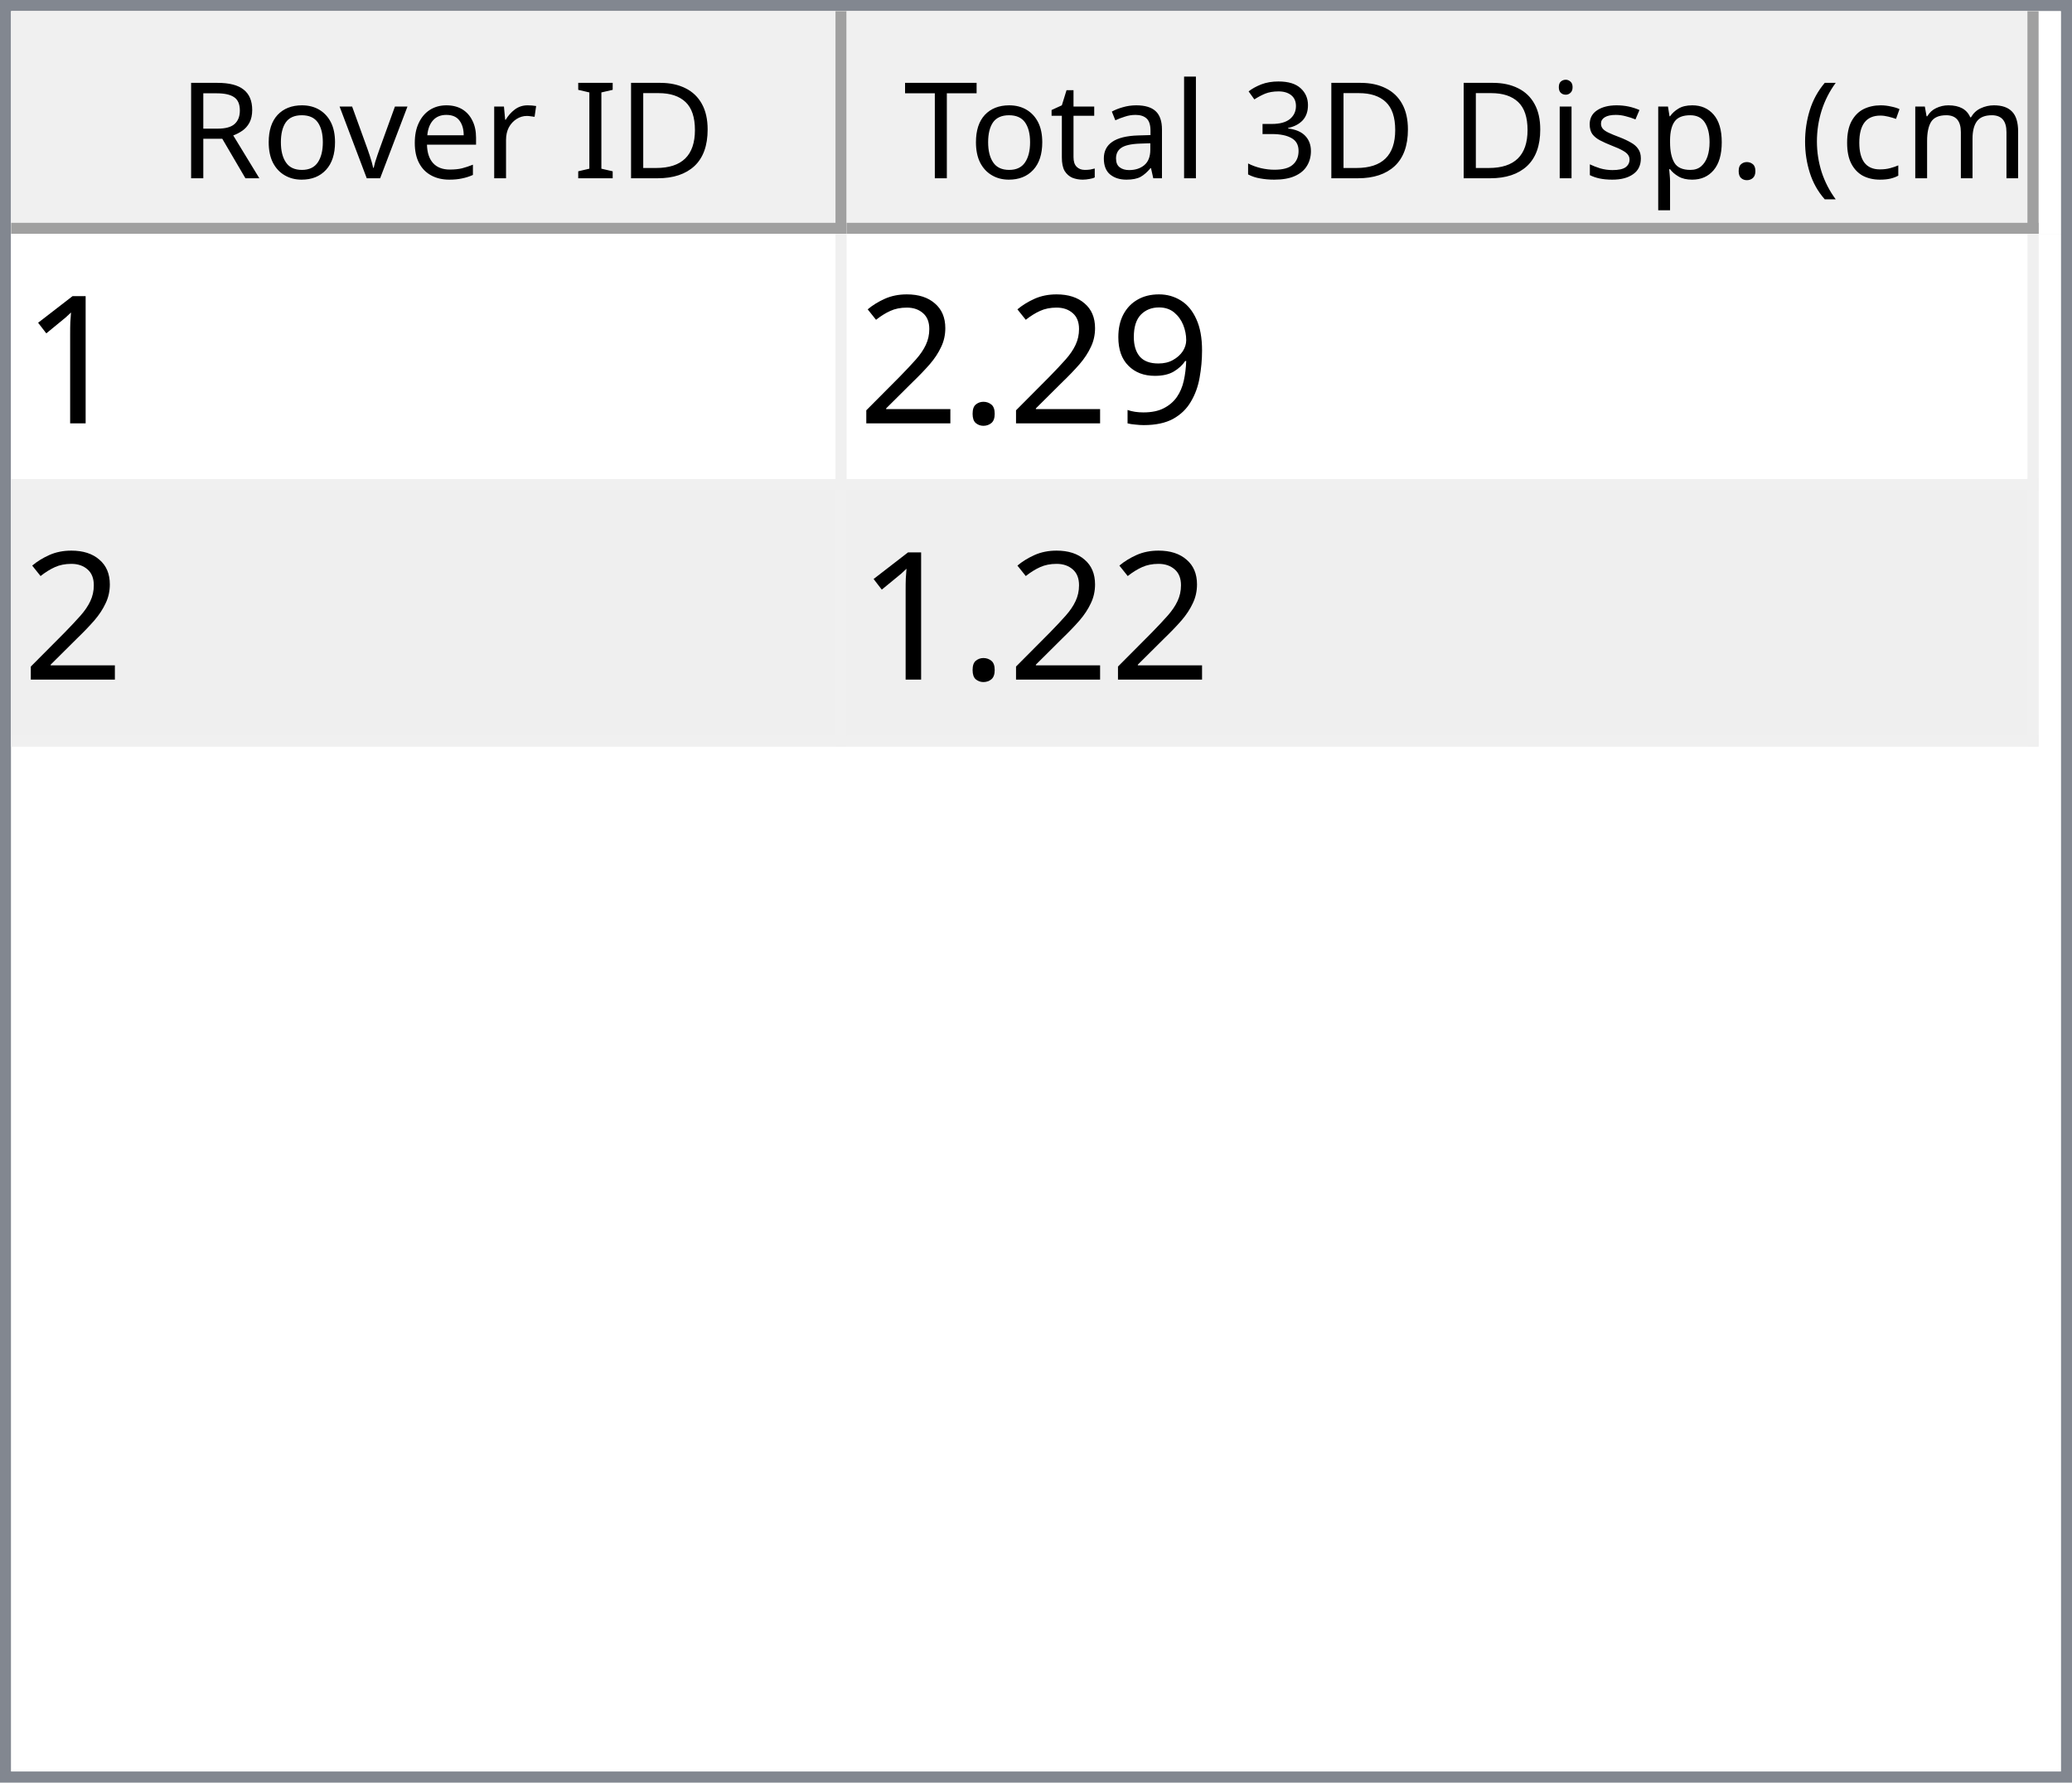
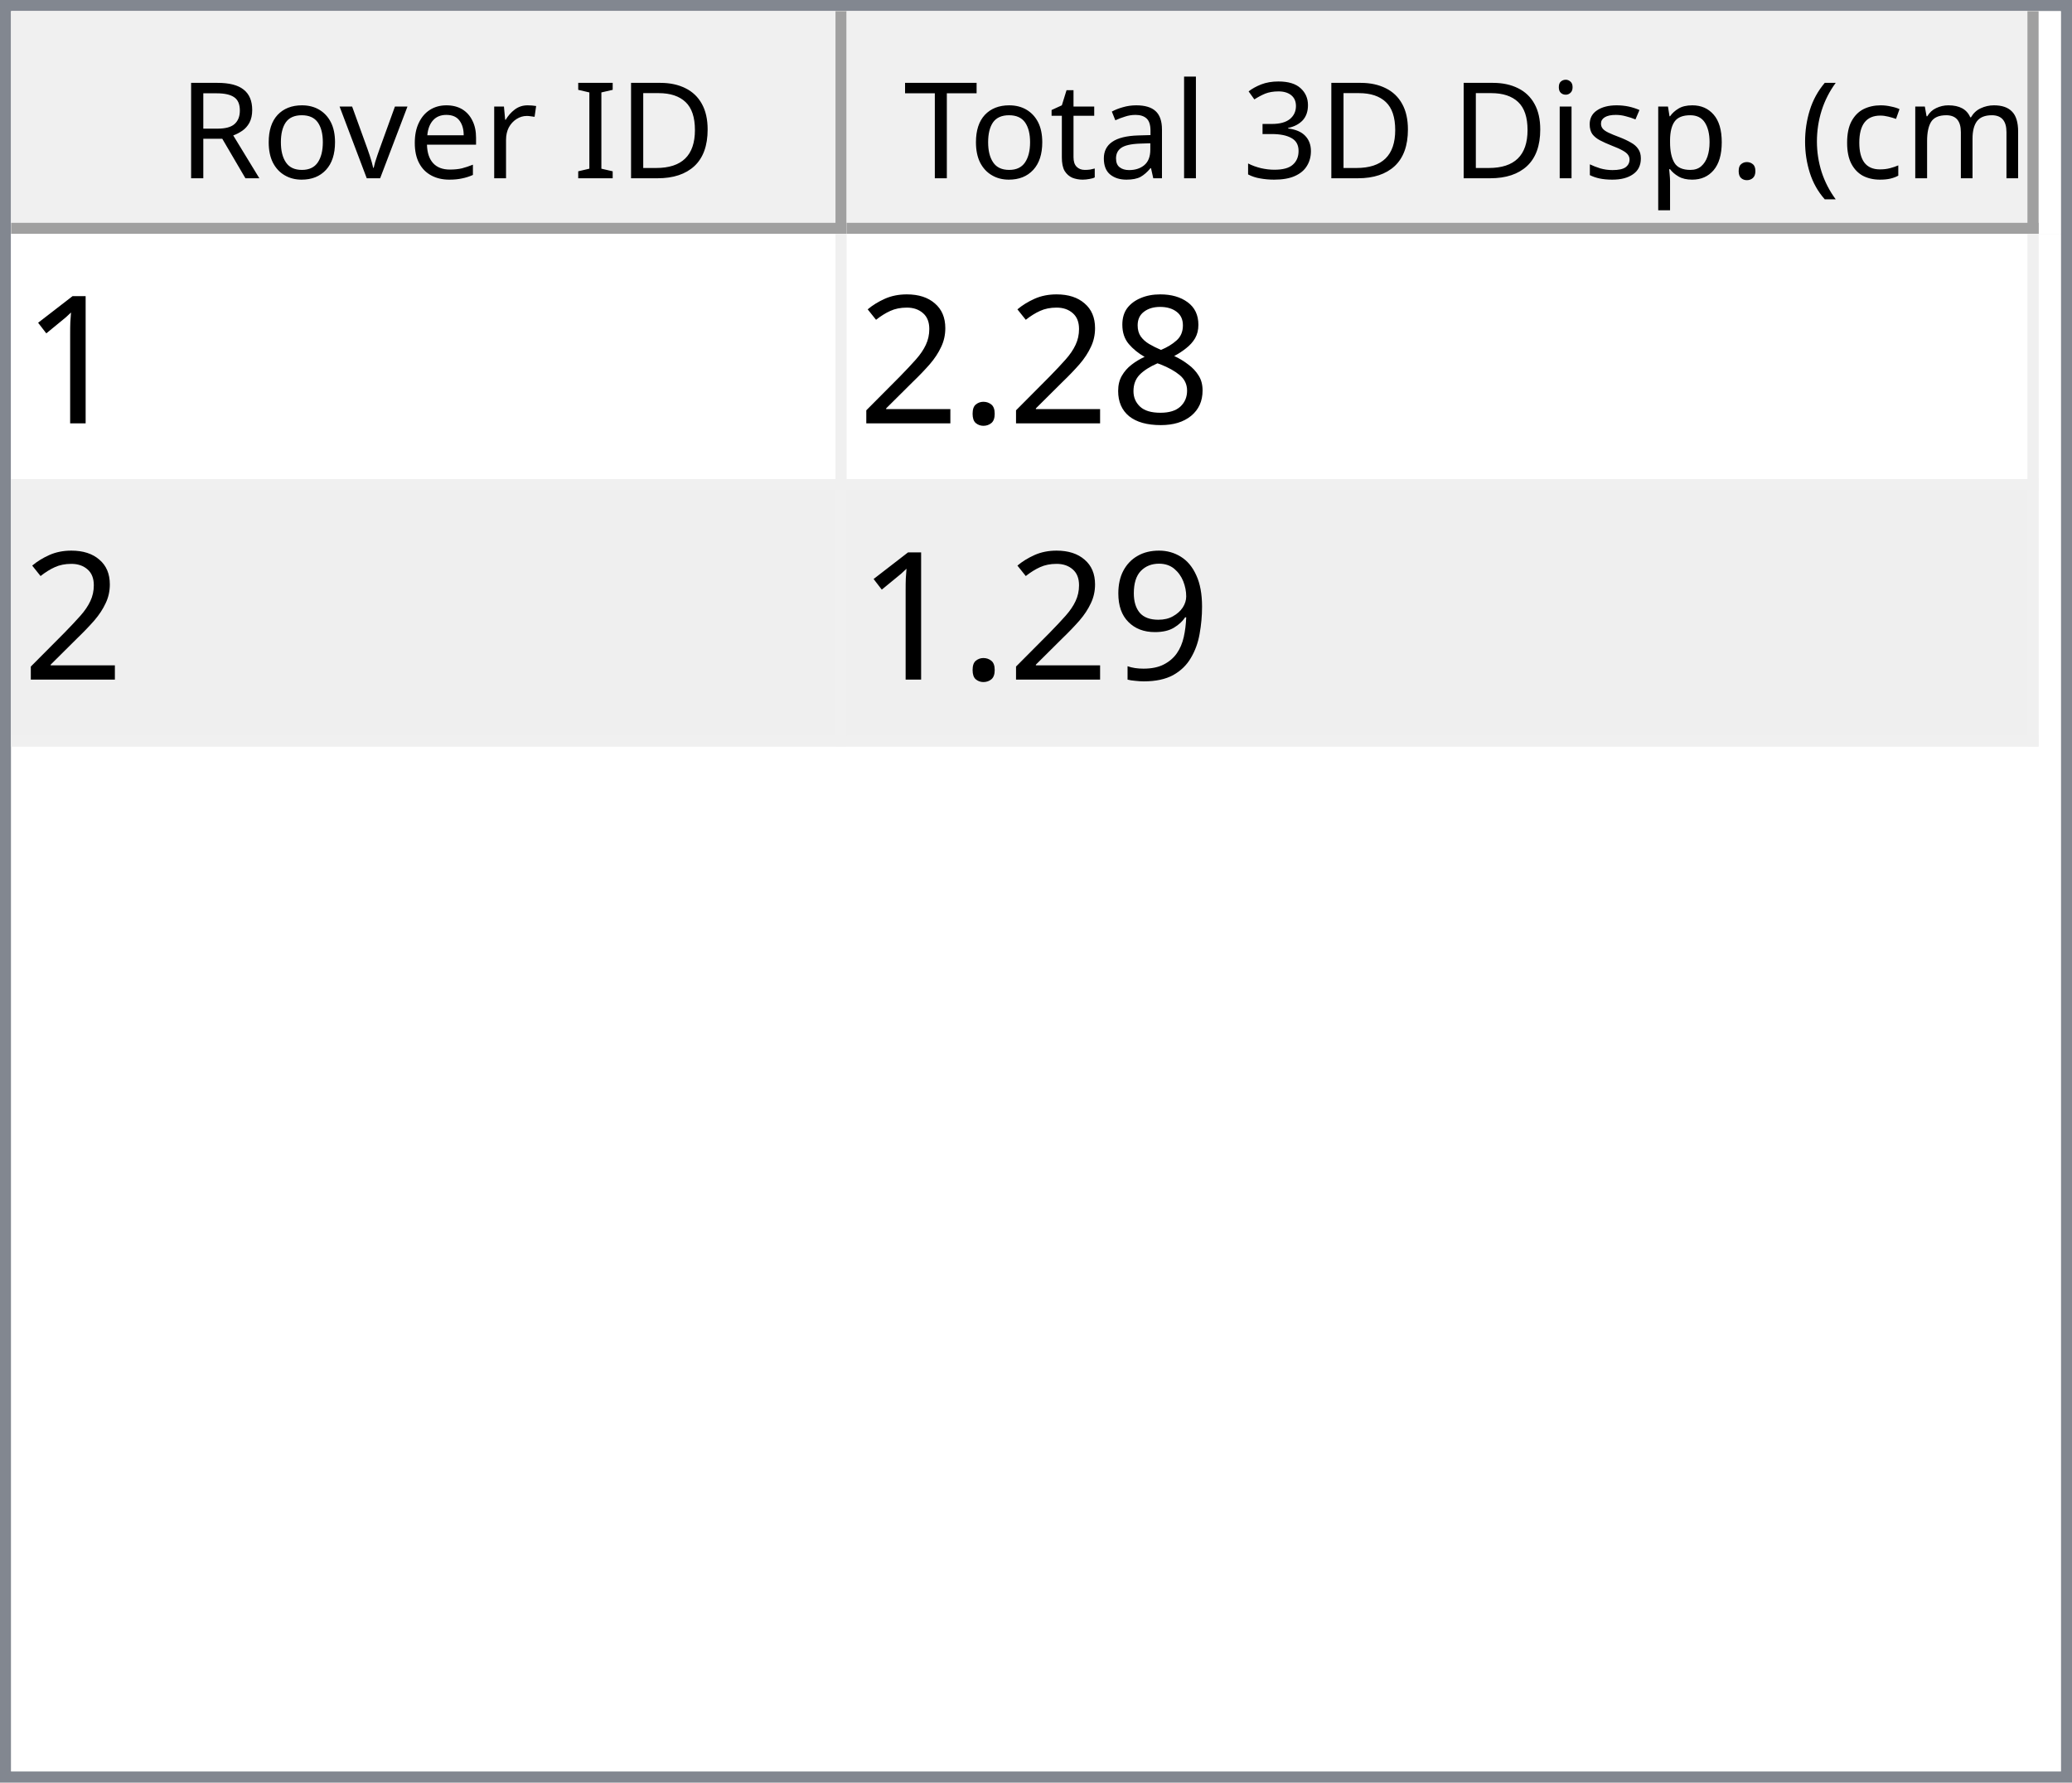
<svg xmlns="http://www.w3.org/2000/svg" style="fill-opacity:1; color-rendering:auto; color-interpolation:auto; text-rendering:auto; stroke:black; stroke-linecap:square; stroke-miterlimit:10; shape-rendering:auto; stroke-opacity:1; fill:black; stroke-dasharray:none; font-weight:normal; stroke-width:1; font-family:'Dialog'; font-style:normal; stroke-linejoin:miter; font-size:12px; stroke-dashoffset:0; image-rendering:auto;" width="186" height="160">
  <defs id="genericDefs" />
  <g>
    <defs id="defs1">
      <clipPath clipPathUnits="userSpaceOnUse" id="clipPath1">
        <path d="M0 0 L186 0 L186 160 L0 160 L0 0 Z" />
      </clipPath>
      <clipPath clipPathUnits="userSpaceOnUse" id="clipPath2">
        <path d="M0 0 L0 160 L186 160 L186 0 Z" />
      </clipPath>
      <clipPath clipPathUnits="userSpaceOnUse" id="clipPath3">
        <path d="M0 0 L0 20 L184 20 L184 0 Z" />
      </clipPath>
      <clipPath clipPathUnits="userSpaceOnUse" id="clipPath4">
        <path d="M0 0 L0 20 L75 20 L75 0 Z" />
      </clipPath>
      <clipPath clipPathUnits="userSpaceOnUse" id="clipPath5">
        <path d="M1 1 L1 19 L74 19 L74 1 Z" />
      </clipPath>
      <clipPath clipPathUnits="userSpaceOnUse" id="clipPath6">
        <path d="M0 0 L0 18 L73 18 L73 0 Z" />
      </clipPath>
      <clipPath clipPathUnits="userSpaceOnUse" id="clipPath7">
        <path d="M-0.5 -0.5 L-0.5 19.5 L74.5 19.5 L74.5 -0.5 Z" />
      </clipPath>
      <clipPath clipPathUnits="userSpaceOnUse" id="clipPath8">
        <path d="M0 0 L0 20 L107 20 L107 0 Z" />
      </clipPath>
      <clipPath clipPathUnits="userSpaceOnUse" id="clipPath9">
        <path d="M1 1 L1 19 L106 19 L106 1 Z" />
      </clipPath>
      <clipPath clipPathUnits="userSpaceOnUse" id="clipPath10">
        <path d="M0 0 L0 18 L105 18 L105 0 Z" />
      </clipPath>
      <clipPath clipPathUnits="userSpaceOnUse" id="clipPath11">
        <path d="M-0.5 -0.5 L-0.5 19.5 L106.5 19.5 L106.5 -0.5 Z" />
      </clipPath>
      <clipPath clipPathUnits="userSpaceOnUse" id="clipPath12">
        <path d="M0 0 L0 138 L184 138 L184 0 Z" />
      </clipPath>
      <clipPath clipPathUnits="userSpaceOnUse" id="clipPath13">
        <path d="M0 0 L0 46 L182 46 L182 0 Z" />
      </clipPath>
      <clipPath clipPathUnits="userSpaceOnUse" id="clipPath14">
        <path d="M-0.5 -0.5 L-0.5 45.5 L181.5 45.5 L181.5 -0.5 Z" />
      </clipPath>
      <clipPath clipPathUnits="userSpaceOnUse" id="clipPath15">
        <path d="M0 0 L0 22 L74 22 L74 0 Z" />
      </clipPath>
      <clipPath clipPathUnits="userSpaceOnUse" id="clipPath16">
        <path d="M0 0 L0 22 L106 22 L106 0 Z" />
      </clipPath>
      <font horiz-adv-x="64.551" id="font1">
        <font-face ascent="107.91" descent="25.098" units-per-em="100" style="font-style:normal; font-family:Segoe UI; font-weight:normal;" />
        <missing-glyph horiz-adv-x="64.551" d="M8.109 0 L8.109 68.266 L56.453 68.266 L56.453 0 L8.109 0 ZM15.328 7.234 L49.219 7.234 L49.219 61.031 L15.328 61.031 L15.328 7.234 Z" />
        <glyph unicode="D" horiz-adv-x="70.117" d="M9.188 0 L9.188 70.016 L28.516 70.016 Q65.531 70.016 65.531 35.891 Q65.531 19.672 55.25 9.836 Q44.969 0 27.734 0 L9.188 0 ZM17.391 62.594 L17.391 7.422 L27.828 7.422 Q41.609 7.422 49.273 14.797 Q56.938 22.172 56.938 35.688 Q56.938 62.594 28.328 62.594 L17.391 62.594 Z" />
        <glyph unicode="I" horiz-adv-x="26.611" d="M17.391 0 L9.188 0 L9.188 70.016 L17.391 70.016 L17.391 0 Z" />
        <glyph unicode=" " horiz-adv-x="27.393" d="" />
        <glyph unicode="r" horiz-adv-x="34.766" d="M34.188 41.891 Q32.078 43.5 28.125 43.5 Q23 43.5 19.555 38.672 Q16.109 33.844 16.109 25.484 L16.109 0 L8.109 0 L8.109 50 L16.109 50 L16.109 39.703 L16.312 39.703 Q18.016 44.969 21.531 47.922 Q25.047 50.875 29.391 50.875 Q32.516 50.875 34.188 50.203 L34.188 41.891 Z" />
        <glyph unicode="e" horiz-adv-x="52.295" d="M48.297 23 L12.984 23 Q13.188 14.656 17.484 10.109 Q21.781 5.562 29.297 5.562 Q37.75 5.562 44.828 11.141 L44.828 3.609 Q38.234 -1.172 27.391 -1.172 Q16.797 -1.172 10.742 5.641 Q4.688 12.453 4.688 24.812 Q4.688 36.469 11.305 43.82 Q17.922 51.172 27.734 51.172 Q37.547 51.172 42.922 44.828 Q48.297 38.484 48.297 27.203 L48.297 23 ZM40.094 29.781 Q40.047 36.719 36.75 40.578 Q33.453 44.438 27.594 44.438 Q21.922 44.438 17.969 40.383 Q14.016 36.328 13.094 29.781 L40.094 29.781 Z" />
        <glyph unicode="v" horiz-adv-x="47.9" d="M47.406 50 L27.484 0 L19.625 0 L0.688 50 L9.469 50 L22.172 13.672 Q23.578 9.672 23.922 6.688 L24.125 6.688 Q24.609 10.453 25.688 13.484 L38.969 50 L47.406 50 Z" />
        <glyph unicode="o" horiz-adv-x="58.594" d="M29 -1.172 Q17.922 -1.172 11.305 5.836 Q4.688 12.844 4.688 24.422 Q4.688 37.016 11.57 44.094 Q18.453 51.172 30.172 51.172 Q41.359 51.172 47.633 44.289 Q53.906 37.406 53.906 25.203 Q53.906 13.234 47.141 6.031 Q40.375 -1.172 29 -1.172 ZM29.594 44.438 Q21.875 44.438 17.383 39.188 Q12.891 33.938 12.891 24.703 Q12.891 15.828 17.43 10.695 Q21.969 5.562 29.594 5.562 Q37.359 5.562 41.531 10.594 Q45.703 15.625 45.703 24.906 Q45.703 34.281 41.531 39.359 Q37.359 44.438 29.594 44.438 Z" />
        <glyph unicode="R" horiz-adv-x="59.814" d="M59.375 0 L49.609 0 L37.891 19.625 Q36.281 22.359 34.766 24.289 Q33.25 26.219 31.664 27.438 Q30.078 28.656 28.25 29.219 Q26.422 29.781 24.125 29.781 L17.391 29.781 L17.391 0 L9.188 0 L9.188 70.016 L30.078 70.016 Q34.672 70.016 38.555 68.867 Q42.438 67.719 45.289 65.375 Q48.141 63.031 49.758 59.547 Q51.375 56.062 51.375 51.375 Q51.375 47.703 50.273 44.656 Q49.172 41.609 47.148 39.211 Q45.125 36.812 42.266 35.133 Q39.406 33.453 35.844 32.516 L35.844 32.328 Q37.594 31.547 38.891 30.547 Q40.188 29.547 41.359 28.18 Q42.531 26.812 43.68 25.078 Q44.828 23.344 46.234 21.047 L59.375 0 ZM17.391 62.594 L17.391 37.203 L28.516 37.203 Q31.594 37.203 34.203 38.133 Q36.812 39.062 38.719 40.797 Q40.625 42.531 41.703 45.047 Q42.781 47.562 42.781 50.688 Q42.781 56.297 39.141 59.445 Q35.5 62.594 28.609 62.594 L17.391 62.594 Z" />
        <glyph unicode=")" horiz-adv-x="30.176" d="M8.297 -15.922 L1.172 -15.922 Q16.406 2.344 16.406 26.812 Q16.406 51.469 1.078 70.016 L8.297 70.016 Q23.531 52.156 23.531 26.703 Q23.531 1.375 8.297 -15.922 Z" />
        <glyph unicode="m" horiz-adv-x="86.133" d="M79.109 0 L71.094 0 L71.094 28.719 Q71.094 37.016 68.531 40.727 Q65.969 44.438 59.906 44.438 Q54.781 44.438 51.195 39.75 Q47.609 35.062 47.609 28.516 L47.609 0 L39.594 0 L39.594 29.688 Q39.594 44.438 28.219 44.438 Q22.953 44.438 19.531 40.016 Q16.109 35.594 16.109 28.516 L16.109 0 L8.109 0 L8.109 50 L16.109 50 L16.109 42.094 L16.312 42.094 Q21.625 51.172 31.844 51.172 Q36.969 51.172 40.773 48.312 Q44.578 45.453 46 40.828 Q51.562 51.172 62.594 51.172 Q79.109 51.172 79.109 30.812 L79.109 0 Z" />
        <glyph unicode="c" horiz-adv-x="46.191" d="M42.188 2.297 Q36.422 -1.172 28.516 -1.172 Q17.828 -1.172 11.258 5.789 Q4.688 12.75 4.688 23.828 Q4.688 36.188 11.766 43.68 Q18.844 51.172 30.672 51.172 Q37.25 51.172 42.281 48.734 L42.281 40.531 Q36.719 44.438 30.375 44.438 Q22.703 44.438 17.797 38.945 Q12.891 33.453 12.891 24.516 Q12.891 15.719 17.508 10.641 Q22.125 5.562 29.891 5.562 Q36.422 5.562 42.188 9.906 L42.188 2.297 Z" />
        <glyph unicode="(" horiz-adv-x="30.176" d="M29.109 -15.922 L21.969 -15.922 Q6.844 1.375 6.844 26.703 Q6.844 52.156 21.969 70.016 L29.203 70.016 Q13.875 51.469 13.875 26.812 Q13.875 2.344 29.109 -15.922 Z" />
        <glyph unicode="." horiz-adv-x="21.68" d="M10.891 -1.078 Q8.641 -1.078 7.055 0.539 Q5.469 2.156 5.469 4.391 Q5.469 6.641 7.055 8.273 Q8.641 9.906 10.891 9.906 Q13.188 9.906 14.797 8.273 Q16.406 6.641 16.406 4.391 Q16.406 2.156 14.797 0.539 Q13.188 -1.078 10.891 -1.078 Z" />
        <glyph unicode="p" horiz-adv-x="58.789" d="M16.312 7.234 L16.109 7.234 L16.109 -23 L8.109 -23 L8.109 50 L16.109 50 L16.109 41.219 L16.312 41.219 Q22.219 51.172 33.594 51.172 Q43.266 51.172 48.688 44.461 Q54.109 37.75 54.109 26.469 Q54.109 13.922 48 6.375 Q41.891 -1.172 31.297 -1.172 Q21.578 -1.172 16.312 7.234 ZM16.109 27.391 L16.109 20.406 Q16.109 14.203 20.141 9.883 Q24.172 5.562 30.375 5.562 Q37.641 5.562 41.773 11.133 Q45.906 16.703 45.906 26.609 Q45.906 34.969 42.047 39.703 Q38.188 44.438 31.594 44.438 Q24.609 44.438 20.359 39.578 Q16.109 34.719 16.109 27.391 Z" />
        <glyph unicode="s" horiz-adv-x="42.432" d="M5.078 1.812 L5.078 10.406 Q11.625 5.562 19.484 5.562 Q30.031 5.562 30.031 12.594 Q30.031 14.594 29.125 15.992 Q28.219 17.391 26.68 18.461 Q25.141 19.531 23.07 20.383 Q21 21.234 18.609 22.172 Q15.281 23.484 12.766 24.828 Q10.25 26.172 8.57 27.859 Q6.891 29.547 6.031 31.695 Q5.172 33.844 5.172 36.719 Q5.172 40.234 6.789 42.945 Q8.406 45.656 11.086 47.484 Q13.766 49.312 17.211 50.242 Q20.656 51.172 24.312 51.172 Q30.812 51.172 35.938 48.922 L35.938 40.828 Q30.422 44.438 23.25 44.438 Q21 44.438 19.195 43.922 Q17.391 43.406 16.094 42.477 Q14.797 41.547 14.086 40.258 Q13.375 38.969 13.375 37.406 Q13.375 35.453 14.086 34.133 Q14.797 32.812 16.164 31.789 Q17.531 30.766 19.484 29.938 Q21.438 29.109 23.922 28.125 Q27.25 26.859 29.883 25.516 Q32.516 24.172 34.375 22.484 Q36.234 20.797 37.234 18.602 Q38.234 16.406 38.234 13.375 Q38.234 9.672 36.602 6.938 Q34.969 4.203 32.234 2.398 Q29.5 0.594 25.93 -0.289 Q22.359 -1.172 18.453 -1.172 Q10.75 -1.172 5.078 1.812 Z" />
        <glyph unicode="i" horiz-adv-x="24.219" d="M12.203 62.703 Q10.062 62.703 8.547 64.164 Q7.031 65.625 7.031 67.875 Q7.031 70.125 8.547 71.609 Q10.062 73.094 12.203 73.094 Q14.406 73.094 15.945 71.609 Q17.484 70.125 17.484 67.875 Q17.484 65.719 15.945 64.211 Q14.406 62.703 12.203 62.703 ZM16.109 0 L8.109 0 L8.109 50 L16.109 50 L16.109 0 Z" />
        <glyph unicode="3" horiz-adv-x="53.906" d="M46.531 19.828 Q46.531 15.094 44.75 11.211 Q42.969 7.328 39.719 4.57 Q36.469 1.812 31.93 0.297 Q27.391 -1.219 21.922 -1.219 Q11.922 -1.219 6 2.594 L6 11.188 Q13.094 5.609 22.219 5.609 Q25.875 5.609 28.828 6.539 Q31.781 7.469 33.906 9.227 Q36.031 10.984 37.18 13.477 Q38.328 15.969 38.328 19.094 Q38.328 32.812 18.797 32.812 L12.984 32.812 L12.984 39.594 L18.5 39.594 Q35.797 39.594 35.797 52.484 Q35.797 64.406 22.609 64.406 Q15.188 64.406 8.688 59.422 L8.688 67.188 Q15.375 71.188 24.609 71.188 Q29 71.188 32.57 69.969 Q36.141 68.75 38.68 66.555 Q41.219 64.359 42.609 61.281 Q44 58.203 44 54.5 Q44 40.672 30.031 36.719 L30.031 36.531 Q33.594 36.141 36.625 34.797 Q39.656 33.453 41.852 31.305 Q44.047 29.156 45.289 26.25 Q46.531 23.344 46.531 19.828 Z" />
        <glyph unicode="l" horiz-adv-x="24.219" d="M16.109 0 L8.109 0 L8.109 74.031 L16.109 74.031 L16.109 0 Z" />
        <glyph unicode="a" horiz-adv-x="50.879" d="M43.891 0 L35.891 0 L35.891 7.812 L35.688 7.812 Q30.469 -1.172 20.312 -1.172 Q12.844 -1.172 8.617 2.781 Q4.391 6.734 4.391 13.281 Q4.391 27.297 20.906 29.594 L35.891 31.688 Q35.891 44.438 25.594 44.438 Q16.547 44.438 9.281 38.281 L9.281 46.484 Q16.656 51.172 26.266 51.172 Q43.891 51.172 43.891 32.516 L43.891 0 ZM35.891 25.297 L23.828 23.641 Q18.266 22.859 15.43 20.875 Q12.594 18.891 12.594 13.875 Q12.594 10.203 15.211 7.883 Q17.828 5.562 22.172 5.562 Q28.125 5.562 32.008 9.742 Q35.891 13.922 35.891 20.312 L35.891 25.297 Z" />
        <glyph unicode="t" horiz-adv-x="33.887" d="M31.297 0.484 Q28.469 -1.078 23.828 -1.078 Q10.688 -1.078 10.688 13.578 L10.688 43.172 L2.094 43.172 L2.094 50 L10.688 50 L10.688 62.203 L18.703 64.797 L18.703 50 L31.297 50 L31.297 43.172 L18.703 43.172 L18.703 14.984 Q18.703 9.969 20.414 7.82 Q22.125 5.672 26.078 5.672 Q29.109 5.672 31.297 7.328 L31.297 0.484 Z" />
        <glyph unicode="T" horiz-adv-x="52.393" d="M50.594 62.594 L30.375 62.594 L30.375 0 L22.172 0 L22.172 62.594 L2 62.594 L2 70.016 L50.594 70.016 L50.594 62.594 Z" />
      </font>
      <font horiz-adv-x="75.0" id="font2">
        <font-face ascent="100.537" descent="21.973" units-per-em="100" style="font-style:normal; font-family:sans-serif; font-weight:normal;" />
        <missing-glyph horiz-adv-x="75.0" d="M12.5 0 L12.5 62.5 L62.5 62.5 L62.5 0 L12.5 0 ZM14.062 1.562 L60.938 1.562 L60.938 60.938 L14.062 60.938 L14.062 1.562 Z" />
        <glyph unicode="1" horiz-adv-x="55.615" d="M37.25 0 L28.469 0 L28.469 56 Q25.297 52.984 20.141 49.953 Q14.984 46.922 10.891 45.406 L10.891 53.906 Q18.266 57.375 23.781 62.305 Q29.297 67.234 31.594 71.875 L37.25 71.875 L37.25 0 Z" />
-         <glyph unicode="9" horiz-adv-x="55.615" d="M5.469 16.547 L13.922 17.328 Q14.984 11.375 18.016 8.688 Q21.047 6 25.781 6 Q29.828 6 32.883 7.859 Q35.938 9.719 37.891 12.82 Q39.844 15.922 41.164 21.195 Q42.484 26.469 42.484 31.938 Q42.484 32.516 42.438 33.688 Q39.797 29.5 35.234 26.883 Q30.672 24.266 25.344 24.266 Q16.453 24.266 10.305 30.711 Q4.156 37.156 4.156 47.703 Q4.156 58.594 10.578 65.234 Q17 71.875 26.656 71.875 Q33.641 71.875 39.43 68.117 Q45.219 64.359 48.219 57.398 Q51.219 50.438 51.219 37.25 Q51.219 23.531 48.242 15.406 Q45.266 7.281 39.383 3.031 Q33.5 -1.219 25.594 -1.219 Q17.188 -1.219 11.867 3.445 Q6.547 8.109 5.469 16.547 ZM41.453 48.141 Q41.453 55.719 37.43 60.156 Q33.406 64.594 27.734 64.594 Q21.875 64.594 17.531 59.812 Q13.188 55.031 13.188 47.406 Q13.188 40.578 17.312 36.305 Q21.438 32.031 27.484 32.031 Q33.594 32.031 37.523 36.305 Q41.453 40.578 41.453 48.141 Z" />
+         <glyph unicode="8" horiz-adv-x="55.615" d="M17.672 38.812 Q12.203 40.828 9.57 44.539 Q6.938 48.25 6.938 53.422 Q6.938 61.234 12.555 66.555 Q18.172 71.875 27.484 71.875 Q36.859 71.875 42.578 66.43 Q48.297 60.984 48.297 53.172 Q48.297 48.188 45.68 44.508 Q43.062 40.828 37.75 38.812 Q44.344 36.672 47.781 31.883 Q51.219 27.094 51.219 20.453 Q51.219 11.281 44.727 5.031 Q38.234 -1.219 27.641 -1.219 Q17.047 -1.219 10.547 5.055 Q4.047 11.328 4.047 20.703 Q4.047 27.688 7.594 32.398 Q11.141 37.109 17.672 38.812 ZM15.922 53.719 Q15.922 48.641 19.195 45.414 Q22.469 42.188 27.688 42.188 Q32.766 42.188 36.016 45.383 Q39.266 48.578 39.266 53.219 Q39.266 58.062 35.914 61.359 Q32.562 64.656 27.594 64.656 Q22.562 64.656 19.242 61.43 Q15.922 58.203 15.922 53.719 ZM13.094 20.656 Q13.094 16.891 14.875 13.375 Q16.656 9.859 20.172 7.93 Q23.688 6 27.734 6 Q34.031 6 38.133 10.055 Q42.234 14.109 42.234 20.359 Q42.234 26.703 38.016 30.859 Q33.797 35.016 27.438 35.016 Q21.234 35.016 17.164 30.914 Q13.094 26.812 13.094 20.656 Z" />
        <glyph unicode="." horiz-adv-x="27.783" d="M9.078 0 L9.078 10.016 L19.094 10.016 L19.094 0 L9.078 0 Z" />
        <glyph unicode="2" horiz-adv-x="55.615" d="M50.344 8.453 L50.344 0 L3.031 0 Q2.938 3.172 4.047 6.109 Q5.859 10.938 9.836 15.625 Q13.812 20.312 21.344 26.469 Q33.016 36.031 37.117 41.625 Q41.219 47.219 41.219 52.203 Q41.219 57.422 37.477 61.008 Q33.734 64.594 27.734 64.594 Q21.391 64.594 17.578 60.789 Q13.766 56.984 13.719 50.25 L4.688 51.172 Q5.609 61.281 11.664 66.578 Q17.719 71.875 27.938 71.875 Q38.234 71.875 44.242 66.164 Q50.25 60.453 50.25 52 Q50.25 47.703 48.492 43.555 Q46.734 39.406 42.656 34.812 Q38.578 30.219 29.109 22.219 Q21.188 15.578 18.945 13.211 Q16.703 10.844 15.234 8.453 L50.344 8.453 Z" />
+         <glyph unicode="9" horiz-adv-x="55.615" d="M5.469 16.547 L13.922 17.328 Q14.984 11.375 18.016 8.688 Q21.047 6 25.781 6 Q29.828 6 32.883 7.859 Q35.938 9.719 37.891 12.82 Q39.844 15.922 41.164 21.195 Q42.484 26.469 42.484 31.938 Q42.484 32.516 42.438 33.688 Q39.797 29.5 35.234 26.883 Q30.672 24.266 25.344 24.266 Q16.453 24.266 10.305 30.711 Q4.156 37.156 4.156 47.703 Q4.156 58.594 10.578 65.234 Q17 71.875 26.656 71.875 Q33.641 71.875 39.43 68.117 Q45.219 64.359 48.219 57.398 Q51.219 50.438 51.219 37.25 Q51.219 23.531 48.242 15.406 Q45.266 7.281 39.383 3.031 Q33.5 -1.219 25.594 -1.219 Q17.188 -1.219 11.867 3.445 Q6.547 8.109 5.469 16.547 ZM41.453 48.141 Q41.453 55.719 37.43 60.156 Q33.406 64.594 27.734 64.594 Q21.875 64.594 17.531 59.812 Q13.188 55.031 13.188 47.406 Q13.188 40.578 17.312 36.305 Q21.438 32.031 27.484 32.031 Q33.594 32.031 37.523 36.305 Q41.453 40.578 41.453 48.141 Z" />
      </font>
    </defs>
    <g style="fill:white; stroke:white;">
      <rect x="0" y="0" width="186" style="clip-path:url(#clipPath1); stroke:none;" height="160" />
    </g>
    <g style="fill:white; text-rendering:optimizeSpeed; color-rendering:optimizeSpeed; image-rendering:optimizeSpeed; shape-rendering:crispEdges; stroke:white; color-interpolation:sRGB;">
      <rect x="0" width="186" height="160" y="0" style="stroke:none;" />
      <path style="stroke:none;" d="M0 160 L186 160 L186 0 L0 0 Z" />
    </g>
    <g style="fill:rgb(240,240,240); font-family:'Segoe UI'; stroke:rgb(240,240,240);">
      <rect x="0" y="0" width="186" style="clip-path:url(#clipPath2); stroke:none;" height="160" />
    </g>
    <g style="fill:rgb(130,135,144); font-family:'Segoe UI'; stroke:rgb(130,135,144);">
      <path d="M0 0 L186 0 L186 160 L0 160 L0 0 ZM1 1 L185 1 L185 159 L1 159 L1 1 Z" style="fill-rule:evenodd; clip-path:url(#clipPath2); stroke:none;" />
    </g>
    <g style="fill:white; font-family:'Segoe UI'; stroke:white;" transform="translate(1,1)">
      <rect x="0" y="0" width="184" style="clip-path:url(#clipPath3); stroke:none;" height="20" />
    </g>
    <g style="fill:rgb(240,240,240); font-family:'Segoe UI'; stroke:rgb(240,240,240);" transform="translate(1,1)">
      <rect x="0" y="0" width="75" style="clip-path:url(#clipPath4); stroke:none;" height="20" />
    </g>
    <g style="font-family:'Segoe UI';" transform="translate(2,2)">
      <text x="14" xml:space="preserve" y="14" style="clip-path:url(#clipPath6); stroke:none;">Rover ID</text>
    </g>
    <g style="fill:rgb(160,160,160); font-family:'Segoe UI'; stroke:rgb(160,160,160); stroke-linejoin:bevel;" transform="translate(1.5,1.5)">
      <line x1="74" x2="74" y1="0" style="fill:none; clip-path:url(#clipPath7);" y2="19" />
    </g>
    <g style="fill:rgb(160,160,160); font-family:'Segoe UI'; stroke:rgb(160,160,160); stroke-linejoin:bevel;" transform="matrix(1,0,0,1,1,1) translate(0.5,0.5)">
      <line x1="0" x2="74" y1="19" style="fill:none; clip-path:url(#clipPath7);" y2="19" />
    </g>
    <g style="fill:rgb(240,240,240); font-family:'Segoe UI'; stroke:rgb(240,240,240);" transform="translate(76,1)">
      <rect x="0" y="0" width="107" style="clip-path:url(#clipPath8); stroke:none;" height="20" />
    </g>
    <g style="font-family:'Segoe UI';" transform="translate(77,2)">
      <text x="1" xml:space="preserve" y="14" style="clip-path:url(#clipPath10); stroke:none;"> Total 3D Disp. (cm)</text>
    </g>
    <g style="fill:rgb(160,160,160); font-family:'Segoe UI'; stroke:rgb(160,160,160); stroke-linejoin:bevel;" transform="translate(76.5,1.5)">
      <line x1="106" x2="106" y1="0" style="fill:none; clip-path:url(#clipPath11);" y2="19" />
    </g>
    <g style="fill:rgb(160,160,160); font-family:'Segoe UI'; stroke:rgb(160,160,160); stroke-linejoin:bevel;" transform="matrix(1,0,0,1,76,1) translate(0.5,0.5)">
      <line x1="0" x2="106" y1="19" style="fill:none; clip-path:url(#clipPath11);" y2="19" />
    </g>
    <g style="fill:white; font-family:'Segoe UI'; stroke:white;" transform="translate(1,21)">
      <rect x="0" y="0" width="184" style="clip-path:url(#clipPath12); stroke:none;" height="138" />
    </g>
    <g style="fill:rgb(240,240,240); font-size:16px; font-family:sans-serif; stroke:rgb(240,240,240);" transform="translate(1,21)">
      <rect x="0" y="0" width="182" style="clip-path:url(#clipPath13); stroke:none;" height="46" />
      <line transform="translate(0.5,0.5)" x1="0" x2="181" y1="22" style="clip-path:url(#clipPath14); fill:none; stroke-linejoin:bevel;" y2="22" />
    </g>
    <g transform="matrix(1,0,0,1,1,21) translate(0.5,0.5)" style="fill:rgb(240,240,240); font-size:16px; font-family:sans-serif; stroke:rgb(240,240,240); stroke-linejoin:bevel;">
      <line x1="0" x2="181" y1="45" style="fill:none; clip-path:url(#clipPath14);" y2="45" />
    </g>
    <g transform="matrix(1,0,0,1,1,21) translate(0.5,0.5)" style="fill:rgb(240,240,240); font-size:16px; font-family:sans-serif; stroke:rgb(240,240,240); stroke-linejoin:bevel;">
      <line x1="74" x2="74" y1="0" style="fill:none; clip-path:url(#clipPath14);" y2="45" />
    </g>
    <g transform="matrix(1,0,0,1,1,21) translate(0.5,0.5)" style="fill:rgb(240,240,240); font-size:16px; font-family:sans-serif; stroke:rgb(240,240,240); stroke-linejoin:bevel;">
      <line x1="181" x2="181" y1="0" style="fill:none; clip-path:url(#clipPath14);" y2="45" />
    </g>
    <g style="fill:white; font-size:16px; font-family:sans-serif; stroke:white;" transform="matrix(1,0,0,1,1,21)">
      <rect x="0" y="0" width="74" style="clip-path:url(#clipPath15); stroke:none;" height="22" />
      <text x="1" y="17" style="fill:black; clip-path:url(#clipPath15); stroke:none;" xml:space="preserve">1</text>
    </g>
    <g style="fill:white; font-size:16px; font-family:sans-serif; stroke:white;" transform="matrix(1,0,0,1,1,21) translate(75,0)">
      <rect x="0" y="0" width="106" style="clip-path:url(#clipPath16); stroke:none;" height="22" />
-       <text x="1" y="17" style="fill:black; clip-path:url(#clipPath16); stroke:none;" xml:space="preserve">2.29</text>
+       <text x="1" y="17" style="fill:black; clip-path:url(#clipPath16); stroke:none;" xml:space="preserve">2.28</text>
    </g>
    <g style="fill:rgb(239,239,239); font-size:16px; font-family:sans-serif; stroke:rgb(239,239,239);" transform="matrix(1,0,0,1,1,21) translate(0,23)">
      <rect x="0" y="0" width="74" style="clip-path:url(#clipPath15); stroke:none;" height="22" />
      <text x="1" y="17" style="fill:black; clip-path:url(#clipPath15); stroke:none;" xml:space="preserve">2</text>
    </g>
    <g style="fill:rgb(239,239,239); font-size:16px; font-family:sans-serif; stroke:rgb(239,239,239);" transform="matrix(1,0,0,1,1,21) translate(75,23)">
      <rect x="0" y="0" width="106" style="clip-path:url(#clipPath16); stroke:none;" height="22" />
-       <text x="1" y="17" style="fill:black; clip-path:url(#clipPath16); stroke:none;" xml:space="preserve">1.22</text>
+       <text x="1" y="17" style="fill:black; clip-path:url(#clipPath16); stroke:none;" xml:space="preserve">1.29</text>
    </g>
  </g>
</svg>
